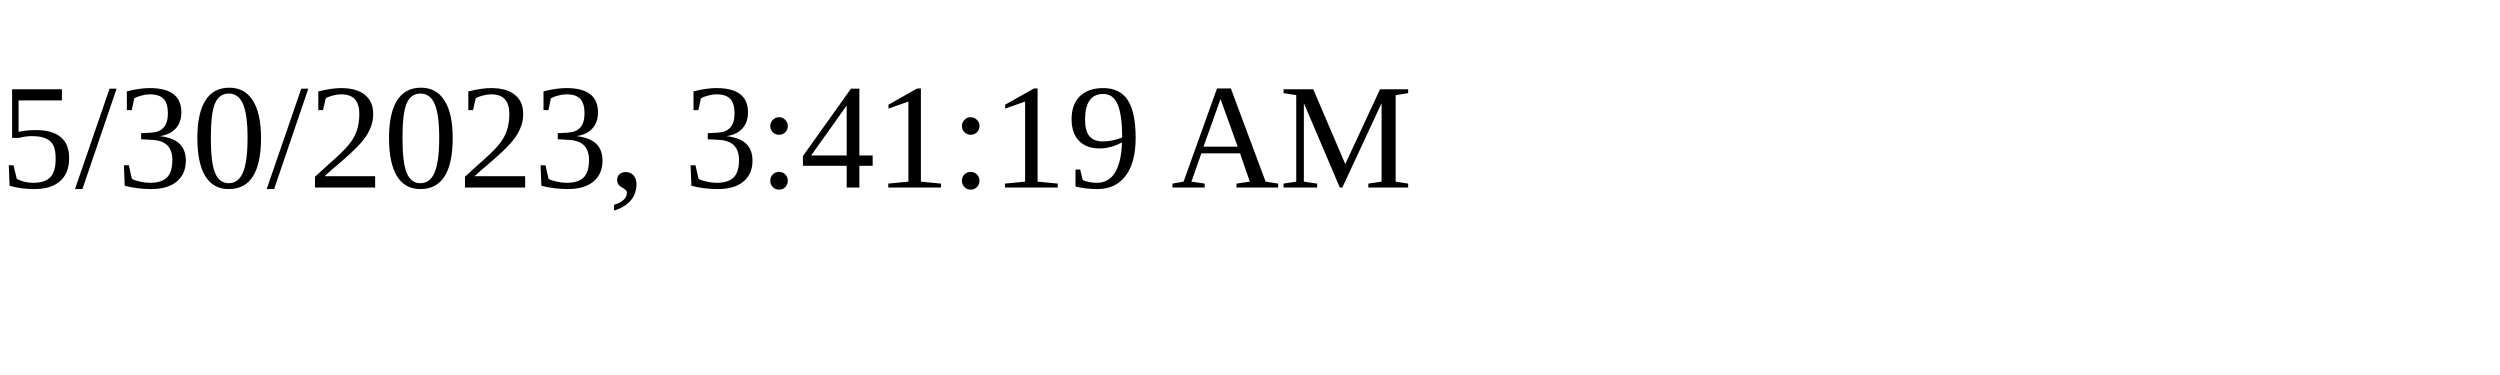
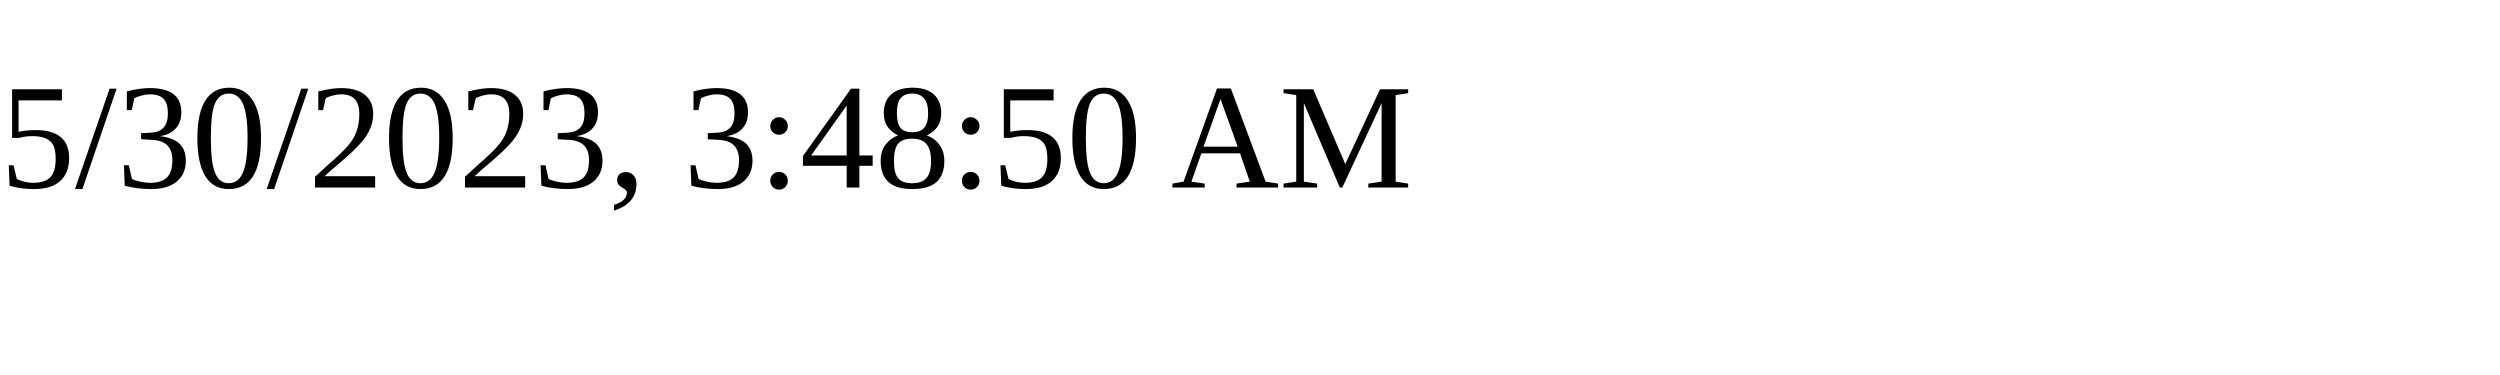
<svg xmlns="http://www.w3.org/2000/svg" height="30" width="200">
-   <text x="0" y="15">5/30/2023, 3:41:19 AM</text>
+   <text x="0" y="15">5/30/2023, 3:48:50 AM</text>
</svg>
